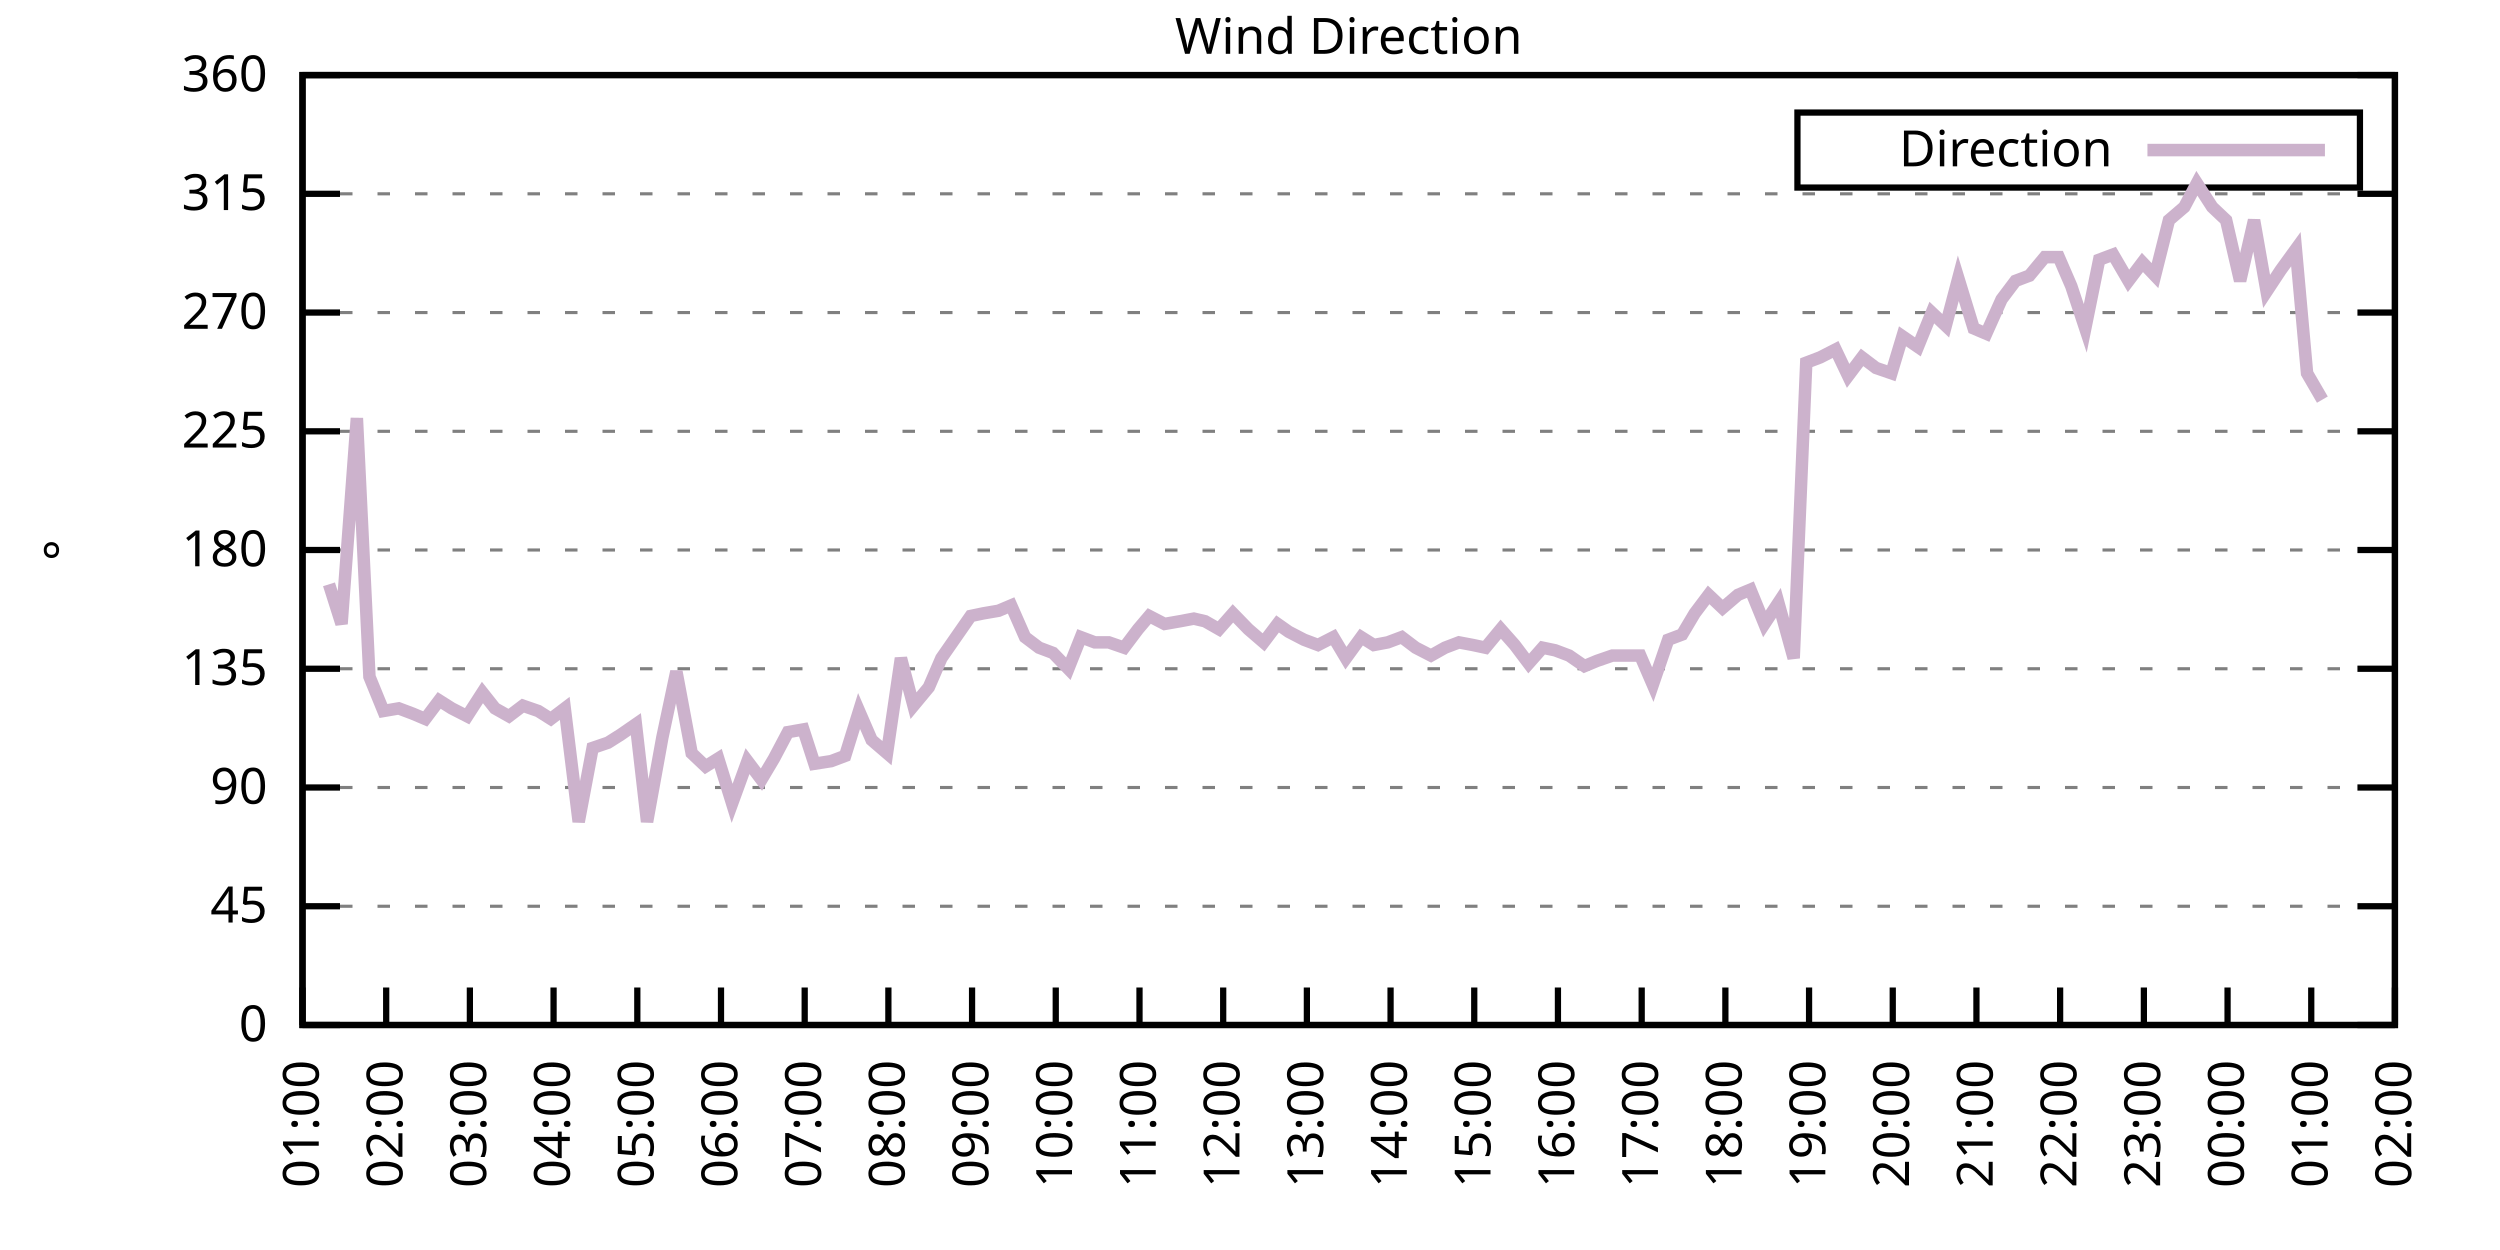
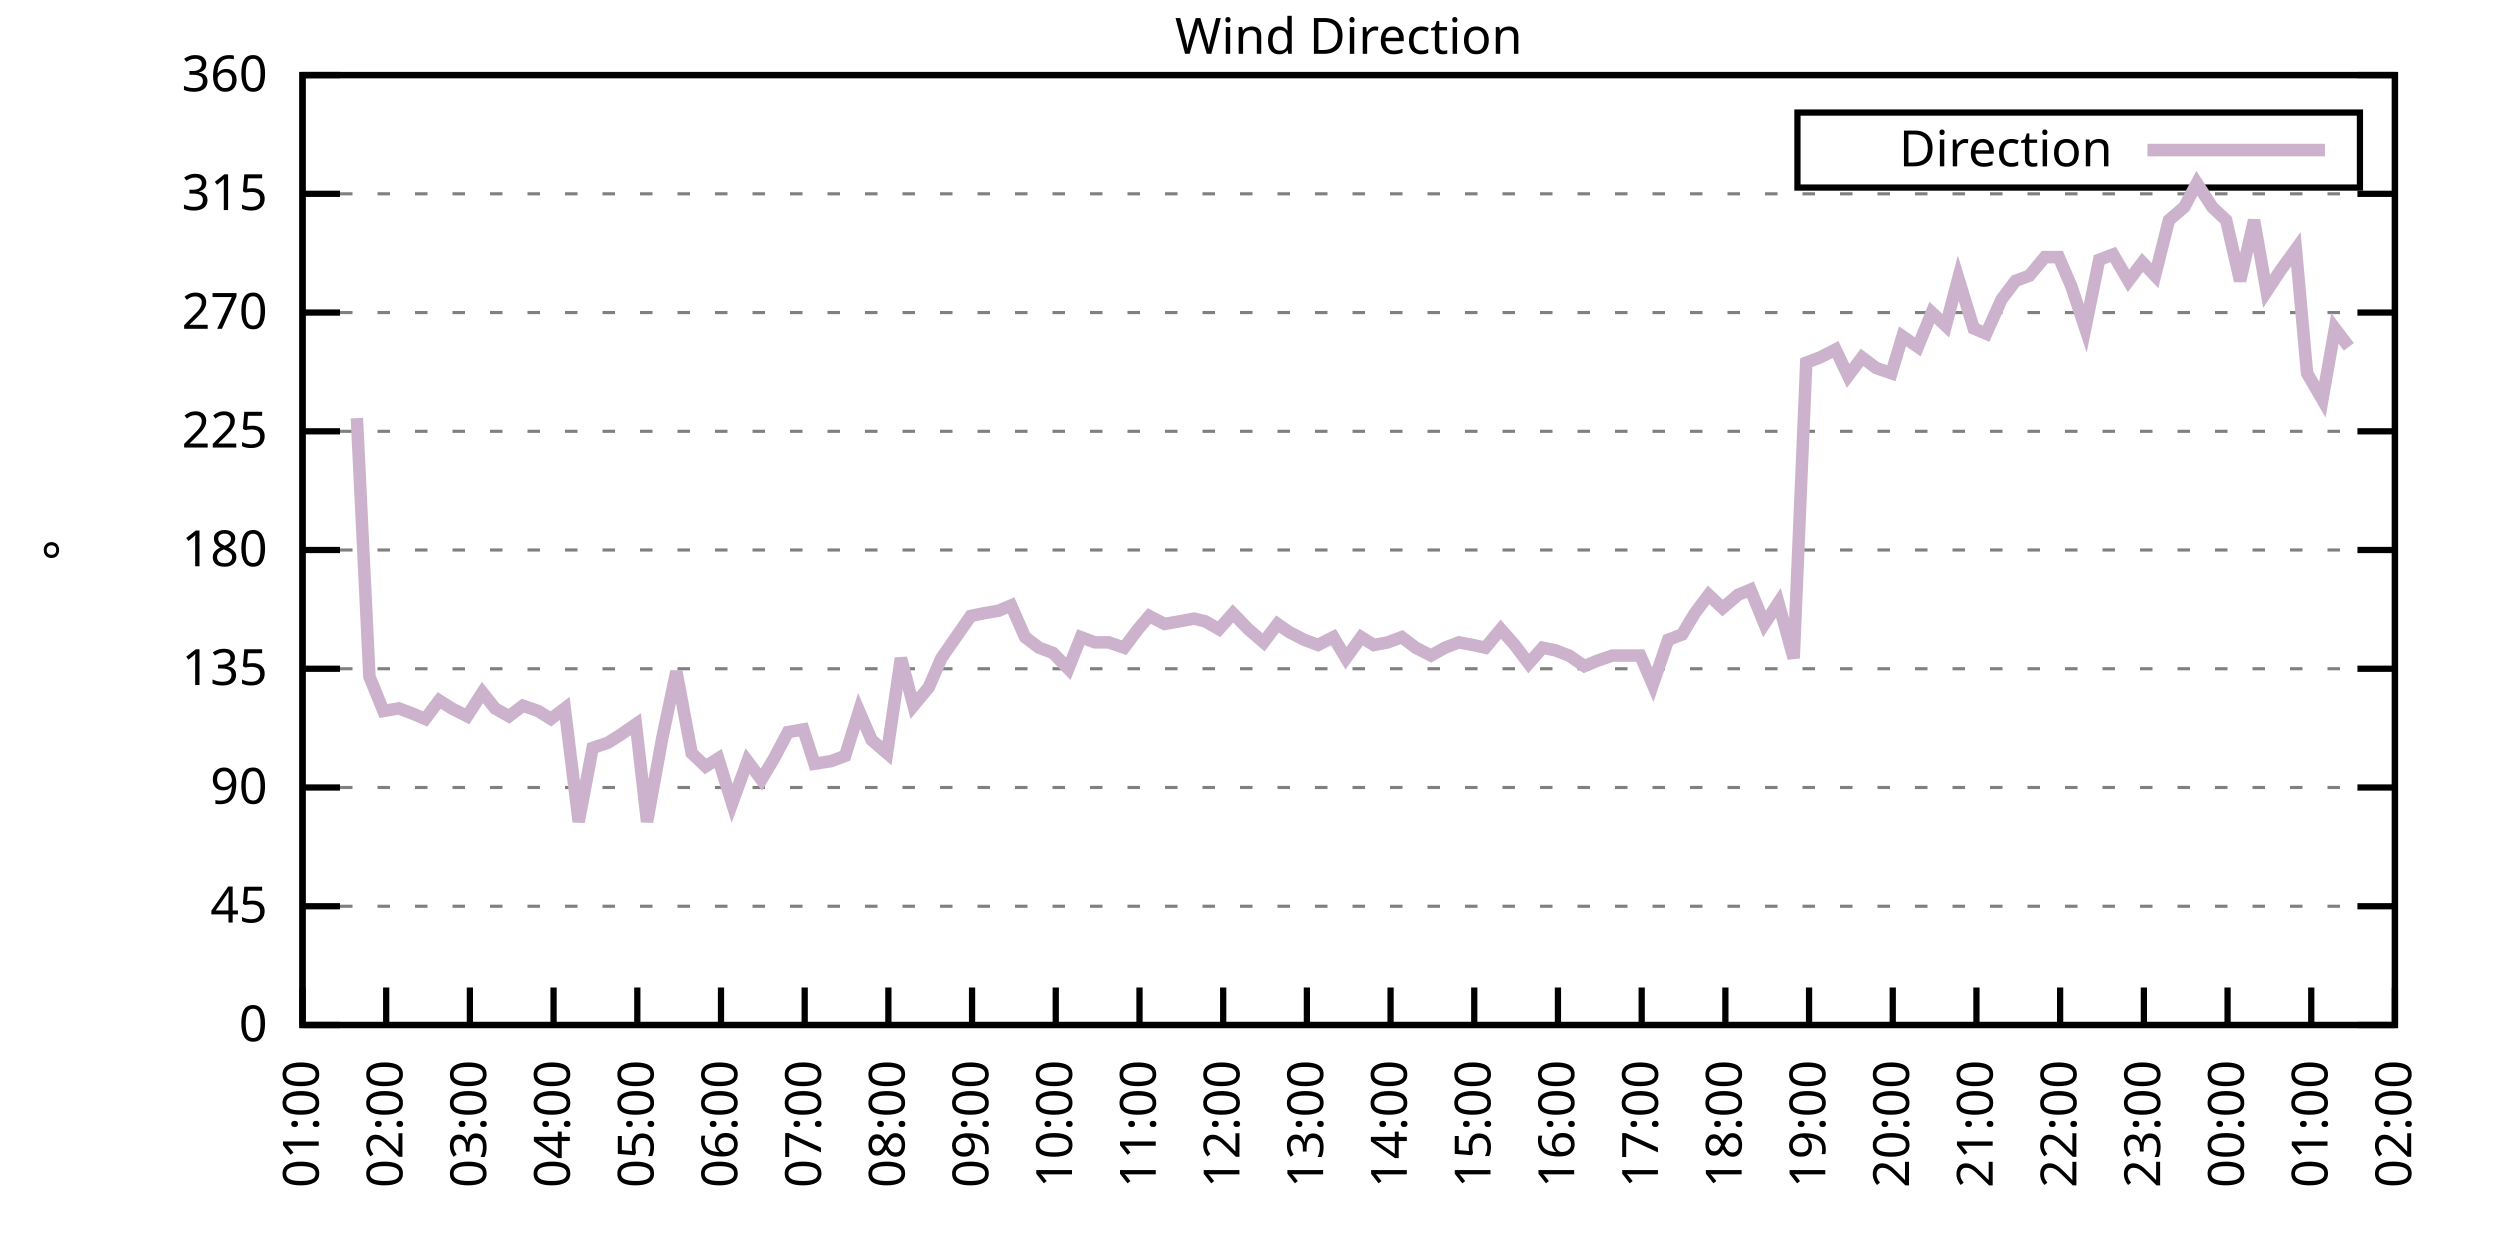
<svg xmlns="http://www.w3.org/2000/svg" xmlns:xlink="http://www.w3.org/1999/xlink" width="400" height="200" viewBox="0 0 400 200">
  <g id="gnuplot_canvas">
    <rect x="0" y="0" width="400" height="200" fill="none" />
    <defs>
      <circle id="gpDot" r="0.5" stroke-width="0.5" stroke="currentColor" />
      <path id="gpPt0" stroke-width="0.333" stroke="currentColor" d="M-1,0 h2 M0,-1 v2" />
      <path id="gpPt1" stroke-width="0.333" stroke="currentColor" d="M-1,-1 L1,1 M1,-1 L-1,1" />
      <path id="gpPt2" stroke-width="0.333" stroke="currentColor" d="M-1,0 L1,0 M0,-1 L0,1 M-1,-1 L1,1 M-1,1 L1,-1" />
      <rect id="gpPt3" stroke-width="0.333" stroke="currentColor" x="-1" y="-1" width="2" height="2" />
      <rect id="gpPt4" stroke-width="0.333" stroke="currentColor" fill="currentColor" x="-1" y="-1" width="2" height="2" />
      <circle id="gpPt5" stroke-width="0.333" stroke="currentColor" cx="0" cy="0" r="1" />
      <use xlink:href="#gpPt5" id="gpPt6" fill="currentColor" stroke="none" />
      <path id="gpPt7" stroke-width="0.333" stroke="currentColor" d="M0,-1.33 L-1.33,0.67 L1.33,0.67 z" />
      <use xlink:href="#gpPt7" id="gpPt8" fill="currentColor" stroke="none" />
      <use xlink:href="#gpPt7" id="gpPt9" stroke="currentColor" transform="rotate(180)" />
      <use xlink:href="#gpPt9" id="gpPt10" fill="currentColor" stroke="none" />
      <use xlink:href="#gpPt3" id="gpPt11" stroke="currentColor" transform="rotate(45)" />
      <use xlink:href="#gpPt11" id="gpPt12" fill="currentColor" stroke="none" />
      <path id="gpPt13" stroke-width="0.333" stroke="currentColor" d="M0,1.330 L1.265,0.411 L0.782,-1.067 L-0.782,-1.076 L-1.265,0.411 z" />
      <use xlink:href="#gpPt13" id="gpPt14" fill="currentColor" stroke="none" />
      <filter id="textbox" filterUnits="objectBoundingBox" x="0" y="0" height="1" width="1">
        <feFlood flood-color="white" flood-opacity="1" result="bgnd" />
        <feComposite in="SourceGraphic" in2="bgnd" operator="atop" />
      </filter>
      <filter id="greybox" filterUnits="objectBoundingBox" x="0" y="0" height="1" width="1">
        <feFlood flood-color="lightgrey" flood-opacity="1" result="grey" />
        <feComposite in="SourceGraphic" in2="grey" operator="atop" />
      </filter>
    </defs>
    <g fill="none" color="white" stroke="currentColor" stroke-width="1.00" stroke-linecap="butt" stroke-linejoin="miter">
</g>
    <g fill="none" color="black" stroke="currentColor" stroke-width="1.00" stroke-linecap="butt" stroke-linejoin="miter">
      <g stroke="none" shape-rendering="crispEdges">
        <polygon fill="rgb(255, 255, 255)" points="48.40,164.00 383.18,164.00 383.18,12.02 48.40,12.02 " />
      </g>
    </g>
    <g fill="none" color="black" stroke="currentColor" stroke-width="1.00" stroke-linecap="butt" stroke-linejoin="miter">
</g>
    <g fill="none" color="black" stroke="black" stroke-width="0.50" stroke-linecap="butt" stroke-linejoin="miter">
</g>
    <g fill="none" color="gray" stroke="currentColor" stroke-width="0.50" stroke-linecap="butt" stroke-linejoin="miter">
      <path stroke="gray" stroke-dasharray="2,4" class="gridline" d="M48.40,164.00 L383.19,164.00  " />
    </g>
    <g fill="none" color="gray" stroke="gray" stroke-width="1.00" stroke-linecap="butt" stroke-linejoin="miter">
</g>
    <g fill="none" color="black" stroke="currentColor" stroke-width="1.00" stroke-linecap="butt" stroke-linejoin="miter">
      <path stroke="black" d="M48.40,164.00 L54.40,164.00 M383.19,164.00 L377.19,164.00  " />
      <g transform="translate(42.80,166.60)" stroke="none" fill="black" font-family="Sans" font-size="8.00" text-anchor="end">
        <text>
          <tspan font-family="Sans"> 0</tspan>
        </text>
      </g>
    </g>
    <g fill="none" color="black" stroke="currentColor" stroke-width="1.00" stroke-linecap="butt" stroke-linejoin="miter">
</g>
    <g fill="none" color="black" stroke="black" stroke-width="0.50" stroke-linecap="butt" stroke-linejoin="miter">
</g>
    <g fill="none" color="gray" stroke="currentColor" stroke-width="0.50" stroke-linecap="butt" stroke-linejoin="miter">
      <path stroke="gray" stroke-dasharray="2,4" class="gridline" d="M48.40,145.00 L383.19,145.00  " />
    </g>
    <g fill="none" color="gray" stroke="gray" stroke-width="1.00" stroke-linecap="butt" stroke-linejoin="miter">
</g>
    <g fill="none" color="black" stroke="currentColor" stroke-width="1.00" stroke-linecap="butt" stroke-linejoin="miter">
      <path stroke="black" d="M48.40,145.00 L54.40,145.00 M383.19,145.00 L377.19,145.00  " />
      <g transform="translate(42.80,147.60)" stroke="none" fill="black" font-family="Sans" font-size="8.00" text-anchor="end">
        <text>
          <tspan font-family="Sans"> 45</tspan>
        </text>
      </g>
    </g>
    <g fill="none" color="black" stroke="currentColor" stroke-width="1.00" stroke-linecap="butt" stroke-linejoin="miter">
</g>
    <g fill="none" color="black" stroke="black" stroke-width="0.50" stroke-linecap="butt" stroke-linejoin="miter">
</g>
    <g fill="none" color="gray" stroke="currentColor" stroke-width="0.50" stroke-linecap="butt" stroke-linejoin="miter">
      <path stroke="gray" stroke-dasharray="2,4" class="gridline" d="M48.40,126.00 L383.19,126.00  " />
    </g>
    <g fill="none" color="gray" stroke="gray" stroke-width="1.00" stroke-linecap="butt" stroke-linejoin="miter">
</g>
    <g fill="none" color="black" stroke="currentColor" stroke-width="1.00" stroke-linecap="butt" stroke-linejoin="miter">
      <path stroke="black" d="M48.40,126.00 L54.40,126.00 M383.19,126.00 L377.19,126.00  " />
      <g transform="translate(42.80,128.60)" stroke="none" fill="black" font-family="Sans" font-size="8.00" text-anchor="end">
        <text>
          <tspan font-family="Sans"> 90</tspan>
        </text>
      </g>
    </g>
    <g fill="none" color="black" stroke="currentColor" stroke-width="1.00" stroke-linecap="butt" stroke-linejoin="miter">
</g>
    <g fill="none" color="black" stroke="black" stroke-width="0.50" stroke-linecap="butt" stroke-linejoin="miter">
</g>
    <g fill="none" color="gray" stroke="currentColor" stroke-width="0.50" stroke-linecap="butt" stroke-linejoin="miter">
      <path stroke="gray" stroke-dasharray="2,4" class="gridline" d="M48.40,107.00 L383.19,107.00  " />
    </g>
    <g fill="none" color="gray" stroke="gray" stroke-width="1.00" stroke-linecap="butt" stroke-linejoin="miter">
</g>
    <g fill="none" color="black" stroke="currentColor" stroke-width="1.00" stroke-linecap="butt" stroke-linejoin="miter">
      <path stroke="black" d="M48.40,107.00 L54.40,107.00 M383.19,107.00 L377.19,107.00  " />
      <g transform="translate(42.80,109.60)" stroke="none" fill="black" font-family="Sans" font-size="8.00" text-anchor="end">
        <text>
          <tspan font-family="Sans"> 135</tspan>
        </text>
      </g>
    </g>
    <g fill="none" color="black" stroke="currentColor" stroke-width="1.00" stroke-linecap="butt" stroke-linejoin="miter">
</g>
    <g fill="none" color="black" stroke="black" stroke-width="0.50" stroke-linecap="butt" stroke-linejoin="miter">
</g>
    <g fill="none" color="gray" stroke="currentColor" stroke-width="0.50" stroke-linecap="butt" stroke-linejoin="miter">
      <path stroke="gray" stroke-dasharray="2,4" class="gridline" d="M48.40,88.00 L383.19,88.00  " />
    </g>
    <g fill="none" color="gray" stroke="gray" stroke-width="1.00" stroke-linecap="butt" stroke-linejoin="miter">
</g>
    <g fill="none" color="black" stroke="currentColor" stroke-width="1.00" stroke-linecap="butt" stroke-linejoin="miter">
      <path stroke="black" d="M48.40,88.00 L54.40,88.00 M383.19,88.00 L377.19,88.00  " />
      <g transform="translate(42.80,90.60)" stroke="none" fill="black" font-family="Sans" font-size="8.00" text-anchor="end">
        <text>
          <tspan font-family="Sans"> 180</tspan>
        </text>
      </g>
    </g>
    <g fill="none" color="black" stroke="currentColor" stroke-width="1.00" stroke-linecap="butt" stroke-linejoin="miter">
</g>
    <g fill="none" color="black" stroke="black" stroke-width="0.50" stroke-linecap="butt" stroke-linejoin="miter">
</g>
    <g fill="none" color="gray" stroke="currentColor" stroke-width="0.50" stroke-linecap="butt" stroke-linejoin="miter">
      <path stroke="gray" stroke-dasharray="2,4" class="gridline" d="M48.40,69.01 L383.19,69.01  " />
    </g>
    <g fill="none" color="gray" stroke="gray" stroke-width="1.00" stroke-linecap="butt" stroke-linejoin="miter">
</g>
    <g fill="none" color="black" stroke="currentColor" stroke-width="1.00" stroke-linecap="butt" stroke-linejoin="miter">
      <path stroke="black" d="M48.40,69.01 L54.40,69.01 M383.19,69.01 L377.19,69.01  " />
      <g transform="translate(42.80,71.61)" stroke="none" fill="black" font-family="Sans" font-size="8.00" text-anchor="end">
        <text>
          <tspan font-family="Sans"> 225</tspan>
        </text>
      </g>
    </g>
    <g fill="none" color="black" stroke="currentColor" stroke-width="1.00" stroke-linecap="butt" stroke-linejoin="miter">
</g>
    <g fill="none" color="black" stroke="black" stroke-width="0.50" stroke-linecap="butt" stroke-linejoin="miter">
</g>
    <g fill="none" color="gray" stroke="currentColor" stroke-width="0.50" stroke-linecap="butt" stroke-linejoin="miter">
      <path stroke="gray" stroke-dasharray="2,4" class="gridline" d="M48.40,50.01 L383.19,50.01  " />
    </g>
    <g fill="none" color="gray" stroke="gray" stroke-width="1.00" stroke-linecap="butt" stroke-linejoin="miter">
</g>
    <g fill="none" color="black" stroke="currentColor" stroke-width="1.00" stroke-linecap="butt" stroke-linejoin="miter">
      <path stroke="black" d="M48.40,50.01 L54.40,50.01 M383.19,50.01 L377.19,50.01  " />
      <g transform="translate(42.80,52.61)" stroke="none" fill="black" font-family="Sans" font-size="8.00" text-anchor="end">
        <text>
          <tspan font-family="Sans"> 270</tspan>
        </text>
      </g>
    </g>
    <g fill="none" color="black" stroke="currentColor" stroke-width="1.00" stroke-linecap="butt" stroke-linejoin="miter">
</g>
    <g fill="none" color="black" stroke="black" stroke-width="0.50" stroke-linecap="butt" stroke-linejoin="miter">
</g>
    <g fill="none" color="gray" stroke="currentColor" stroke-width="0.50" stroke-linecap="butt" stroke-linejoin="miter">
      <path stroke="gray" stroke-dasharray="2,4" class="gridline" d="M48.40,31.01 L383.19,31.01  " />
    </g>
    <g fill="none" color="gray" stroke="gray" stroke-width="1.00" stroke-linecap="butt" stroke-linejoin="miter">
</g>
    <g fill="none" color="black" stroke="currentColor" stroke-width="1.00" stroke-linecap="butt" stroke-linejoin="miter">
      <path stroke="black" d="M48.40,31.01 L54.40,31.01 M383.19,31.01 L377.19,31.01  " />
      <g transform="translate(42.80,33.61)" stroke="none" fill="black" font-family="Sans" font-size="8.00" text-anchor="end">
        <text>
          <tspan font-family="Sans"> 315</tspan>
        </text>
      </g>
    </g>
    <g fill="none" color="black" stroke="currentColor" stroke-width="1.00" stroke-linecap="butt" stroke-linejoin="miter">
</g>
    <g fill="none" color="black" stroke="black" stroke-width="0.50" stroke-linecap="butt" stroke-linejoin="miter">
</g>
    <g fill="none" color="gray" stroke="currentColor" stroke-width="0.50" stroke-linecap="butt" stroke-linejoin="miter">
      <path stroke="gray" stroke-dasharray="2,4" class="gridline" d="M48.40,12.01 L383.19,12.01  " />
    </g>
    <g fill="none" color="gray" stroke="gray" stroke-width="1.00" stroke-linecap="butt" stroke-linejoin="miter">
</g>
    <g fill="none" color="black" stroke="currentColor" stroke-width="1.00" stroke-linecap="butt" stroke-linejoin="miter">
      <path stroke="black" d="M48.40,12.01 L54.40,12.01 M383.19,12.01 L377.19,12.01  " />
      <g transform="translate(42.80,14.61)" stroke="none" fill="black" font-family="Sans" font-size="8.00" text-anchor="end">
        <text>
          <tspan font-family="Sans"> 360</tspan>
        </text>
      </g>
    </g>
    <g fill="none" color="black" stroke="currentColor" stroke-width="1.00" stroke-linecap="butt" stroke-linejoin="miter">
      <path stroke="black" d="M48.40,164.00 L48.40,158.00  " />
      <g transform="translate(51.00,169.60) rotate(270.00)" stroke="none" fill="black" font-family="Sans" font-size="8.00" text-anchor="end">
        <text>
          <tspan font-family="Sans">01:00</tspan>
        </text>
      </g>
    </g>
    <g fill="none" color="black" stroke="currentColor" stroke-width="1.00" stroke-linecap="butt" stroke-linejoin="miter">
      <path stroke="black" d="M61.79,164.00 L61.79,158.00  " />
      <g transform="translate(64.39,169.60) rotate(270.00)" stroke="none" fill="black" font-family="Sans" font-size="8.00" text-anchor="end">
        <text>
          <tspan font-family="Sans">02:00</tspan>
        </text>
      </g>
    </g>
    <g fill="none" color="black" stroke="currentColor" stroke-width="1.00" stroke-linecap="butt" stroke-linejoin="miter">
      <path stroke="black" d="M75.18,164.00 L75.18,158.00  " />
      <g transform="translate(77.78,169.60) rotate(270.00)" stroke="none" fill="black" font-family="Sans" font-size="8.00" text-anchor="end">
        <text>
          <tspan font-family="Sans">03:00</tspan>
        </text>
      </g>
    </g>
    <g fill="none" color="black" stroke="currentColor" stroke-width="1.00" stroke-linecap="butt" stroke-linejoin="miter">
      <path stroke="black" d="M88.57,164.00 L88.57,158.00  " />
      <g transform="translate(91.17,169.60) rotate(270.00)" stroke="none" fill="black" font-family="Sans" font-size="8.00" text-anchor="end">
        <text>
          <tspan font-family="Sans">04:00</tspan>
        </text>
      </g>
    </g>
    <g fill="none" color="black" stroke="currentColor" stroke-width="1.00" stroke-linecap="butt" stroke-linejoin="miter">
      <path stroke="black" d="M101.97,164.00 L101.97,158.00  " />
      <g transform="translate(104.57,169.60) rotate(270.00)" stroke="none" fill="black" font-family="Sans" font-size="8.00" text-anchor="end">
        <text>
          <tspan font-family="Sans">05:00</tspan>
        </text>
      </g>
    </g>
    <g fill="none" color="black" stroke="currentColor" stroke-width="1.00" stroke-linecap="butt" stroke-linejoin="miter">
      <path stroke="black" d="M115.36,164.00 L115.36,158.00  " />
      <g transform="translate(117.96,169.60) rotate(270.00)" stroke="none" fill="black" font-family="Sans" font-size="8.00" text-anchor="end">
        <text>
          <tspan font-family="Sans">06:00</tspan>
        </text>
      </g>
    </g>
    <g fill="none" color="black" stroke="currentColor" stroke-width="1.00" stroke-linecap="butt" stroke-linejoin="miter">
      <path stroke="black" d="M128.75,164.00 L128.75,158.00  " />
      <g transform="translate(131.35,169.60) rotate(270.00)" stroke="none" fill="black" font-family="Sans" font-size="8.00" text-anchor="end">
        <text>
          <tspan font-family="Sans">07:00</tspan>
        </text>
      </g>
    </g>
    <g fill="none" color="black" stroke="currentColor" stroke-width="1.00" stroke-linecap="butt" stroke-linejoin="miter">
      <path stroke="black" d="M142.14,164.00 L142.14,158.00  " />
      <g transform="translate(144.74,169.60) rotate(270.00)" stroke="none" fill="black" font-family="Sans" font-size="8.00" text-anchor="end">
        <text>
          <tspan font-family="Sans">08:00</tspan>
        </text>
      </g>
    </g>
    <g fill="none" color="black" stroke="currentColor" stroke-width="1.00" stroke-linecap="butt" stroke-linejoin="miter">
      <path stroke="black" d="M155.53,164.00 L155.53,158.00  " />
      <g transform="translate(158.13,169.60) rotate(270.00)" stroke="none" fill="black" font-family="Sans" font-size="8.00" text-anchor="end">
        <text>
          <tspan font-family="Sans">09:00</tspan>
        </text>
      </g>
    </g>
    <g fill="none" color="black" stroke="currentColor" stroke-width="1.00" stroke-linecap="butt" stroke-linejoin="miter">
      <path stroke="black" d="M168.92,164.00 L168.92,158.00  " />
      <g transform="translate(171.52,169.60) rotate(270.00)" stroke="none" fill="black" font-family="Sans" font-size="8.00" text-anchor="end">
        <text>
          <tspan font-family="Sans">10:00</tspan>
        </text>
      </g>
    </g>
    <g fill="none" color="black" stroke="currentColor" stroke-width="1.00" stroke-linecap="butt" stroke-linejoin="miter">
      <path stroke="black" d="M182.32,164.00 L182.32,158.00  " />
      <g transform="translate(184.92,169.60) rotate(270.00)" stroke="none" fill="black" font-family="Sans" font-size="8.00" text-anchor="end">
        <text>
          <tspan font-family="Sans">11:00</tspan>
        </text>
      </g>
    </g>
    <g fill="none" color="black" stroke="currentColor" stroke-width="1.00" stroke-linecap="butt" stroke-linejoin="miter">
      <path stroke="black" d="M195.71,164.00 L195.71,158.00  " />
      <g transform="translate(198.31,169.60) rotate(270.00)" stroke="none" fill="black" font-family="Sans" font-size="8.00" text-anchor="end">
        <text>
          <tspan font-family="Sans">12:00</tspan>
        </text>
      </g>
    </g>
    <g fill="none" color="black" stroke="currentColor" stroke-width="1.00" stroke-linecap="butt" stroke-linejoin="miter">
      <path stroke="black" d="M209.10,164.00 L209.10,158.00  " />
      <g transform="translate(211.70,169.60) rotate(270.00)" stroke="none" fill="black" font-family="Sans" font-size="8.00" text-anchor="end">
        <text>
          <tspan font-family="Sans">13:00</tspan>
        </text>
      </g>
    </g>
    <g fill="none" color="black" stroke="currentColor" stroke-width="1.00" stroke-linecap="butt" stroke-linejoin="miter">
      <path stroke="black" d="M222.49,164.00 L222.49,158.00  " />
      <g transform="translate(225.09,169.60) rotate(270.00)" stroke="none" fill="black" font-family="Sans" font-size="8.00" text-anchor="end">
        <text>
          <tspan font-family="Sans">14:00</tspan>
        </text>
      </g>
    </g>
    <g fill="none" color="black" stroke="currentColor" stroke-width="1.00" stroke-linecap="butt" stroke-linejoin="miter">
      <path stroke="black" d="M235.88,164.00 L235.88,158.00  " />
      <g transform="translate(238.48,169.60) rotate(270.00)" stroke="none" fill="black" font-family="Sans" font-size="8.00" text-anchor="end">
        <text>
          <tspan font-family="Sans">15:00</tspan>
        </text>
      </g>
    </g>
    <g fill="none" color="black" stroke="currentColor" stroke-width="1.00" stroke-linecap="butt" stroke-linejoin="miter">
      <path stroke="black" d="M249.27,164.00 L249.27,158.00  " />
      <g transform="translate(251.87,169.60) rotate(270.00)" stroke="none" fill="black" font-family="Sans" font-size="8.00" text-anchor="end">
        <text>
          <tspan font-family="Sans">16:00</tspan>
        </text>
      </g>
    </g>
    <g fill="none" color="black" stroke="currentColor" stroke-width="1.00" stroke-linecap="butt" stroke-linejoin="miter">
      <path stroke="black" d="M262.67,164.00 L262.67,158.00  " />
      <g transform="translate(265.27,169.60) rotate(270.00)" stroke="none" fill="black" font-family="Sans" font-size="8.00" text-anchor="end">
        <text>
          <tspan font-family="Sans">17:00</tspan>
        </text>
      </g>
    </g>
    <g fill="none" color="black" stroke="currentColor" stroke-width="1.00" stroke-linecap="butt" stroke-linejoin="miter">
      <path stroke="black" d="M276.06,164.00 L276.06,158.00  " />
      <g transform="translate(278.66,169.60) rotate(270.00)" stroke="none" fill="black" font-family="Sans" font-size="8.00" text-anchor="end">
        <text>
          <tspan font-family="Sans">18:00</tspan>
        </text>
      </g>
    </g>
    <g fill="none" color="black" stroke="currentColor" stroke-width="1.00" stroke-linecap="butt" stroke-linejoin="miter">
      <path stroke="black" d="M289.45,164.00 L289.45,158.00  " />
      <g transform="translate(292.05,169.60) rotate(270.00)" stroke="none" fill="black" font-family="Sans" font-size="8.00" text-anchor="end">
        <text>
          <tspan font-family="Sans">19:00</tspan>
        </text>
      </g>
    </g>
    <g fill="none" color="black" stroke="currentColor" stroke-width="1.00" stroke-linecap="butt" stroke-linejoin="miter">
      <path stroke="black" d="M302.84,164.00 L302.84,158.00  " />
      <g transform="translate(305.44,169.60) rotate(270.00)" stroke="none" fill="black" font-family="Sans" font-size="8.00" text-anchor="end">
        <text>
          <tspan font-family="Sans">20:00</tspan>
        </text>
      </g>
    </g>
    <g fill="none" color="black" stroke="currentColor" stroke-width="1.00" stroke-linecap="butt" stroke-linejoin="miter">
      <path stroke="black" d="M316.23,164.00 L316.23,158.00  " />
      <g transform="translate(318.83,169.60) rotate(270.00)" stroke="none" fill="black" font-family="Sans" font-size="8.00" text-anchor="end">
        <text>
          <tspan font-family="Sans">21:00</tspan>
        </text>
      </g>
    </g>
    <g fill="none" color="black" stroke="currentColor" stroke-width="1.00" stroke-linecap="butt" stroke-linejoin="miter">
      <path stroke="black" d="M329.62,164.00 L329.62,158.00  " />
      <g transform="translate(332.22,169.60) rotate(270.00)" stroke="none" fill="black" font-family="Sans" font-size="8.00" text-anchor="end">
        <text>
          <tspan font-family="Sans">22:00</tspan>
        </text>
      </g>
    </g>
    <g fill="none" color="black" stroke="currentColor" stroke-width="1.00" stroke-linecap="butt" stroke-linejoin="miter">
      <path stroke="black" d="M343.02,164.00 L343.02,158.00  " />
      <g transform="translate(345.62,169.60) rotate(270.00)" stroke="none" fill="black" font-family="Sans" font-size="8.00" text-anchor="end">
        <text>
          <tspan font-family="Sans">23:00</tspan>
        </text>
      </g>
    </g>
    <g fill="none" color="black" stroke="currentColor" stroke-width="1.00" stroke-linecap="butt" stroke-linejoin="miter">
      <path stroke="black" d="M356.41,164.00 L356.41,158.00  " />
      <g transform="translate(359.01,169.60) rotate(270.00)" stroke="none" fill="black" font-family="Sans" font-size="8.00" text-anchor="end">
        <text>
          <tspan font-family="Sans">00:00</tspan>
        </text>
      </g>
    </g>
    <g fill="none" color="black" stroke="currentColor" stroke-width="1.00" stroke-linecap="butt" stroke-linejoin="miter">
      <path stroke="black" d="M369.80,164.00 L369.80,158.00  " />
      <g transform="translate(372.40,169.60) rotate(270.00)" stroke="none" fill="black" font-family="Sans" font-size="8.00" text-anchor="end">
        <text>
          <tspan font-family="Sans">01:00</tspan>
        </text>
      </g>
    </g>
    <g fill="none" color="black" stroke="currentColor" stroke-width="1.00" stroke-linecap="butt" stroke-linejoin="miter">
      <path stroke="black" d="M383.19,164.00 L383.19,158.00  " />
      <g transform="translate(385.79,169.60) rotate(270.00)" stroke="none" fill="black" font-family="Sans" font-size="8.00" text-anchor="end">
        <text>
          <tspan font-family="Sans">02:00</tspan>
        </text>
      </g>
    </g>
    <g fill="none" color="black" stroke="currentColor" stroke-width="1.00" stroke-linecap="butt" stroke-linejoin="miter">
</g>
    <g fill="none" color="black" stroke="currentColor" stroke-width="1.00" stroke-linecap="butt" stroke-linejoin="miter">
      <path stroke="black" d="M48.40,12.01 L48.40,164.00 L383.19,164.00 L383.19,12.01 L48.40,12.01 Z  " />
    </g>
    <g fill="none" color="black" stroke="currentColor" stroke-width="1.00" stroke-linecap="butt" stroke-linejoin="miter">
</g>
    <g fill="none" color="black" stroke="currentColor" stroke-width="1.00" stroke-linecap="butt" stroke-linejoin="miter">
      <path stroke="black" d="M287.59,30.01 L287.59,18.01 L377.59,18.01 L377.59,30.01 L287.59,30.01 Z  " />
    </g>
    <g id="Wind_direction_plot_1">
      <g fill="none" color="white" stroke="black" stroke-width="2.00" stroke-linecap="butt" stroke-linejoin="miter">
</g>
      <g fill="none" color="black" stroke="currentColor" stroke-width="2.00" stroke-linecap="butt" stroke-linejoin="miter">
        <g transform="translate(337.99,26.61)" stroke="none" fill="black" font-family="Sans" font-size="8.00" text-anchor="end">
          <text>
            <tspan font-family="Sans">Direction</tspan>
          </text>
        </g>
      </g>
      <g fill="none" color="black" stroke="currentColor" stroke-width="2.00" stroke-linecap="butt" stroke-linejoin="miter">
-         <path stroke="rgb(204, 178, 204)" d="M343.59,24.01 L371.99,24.01 M52.64,93.49 L54.65,99.83 L57.10,66.90 L59.11,108.27 L61.35,113.76 L63.80,113.34   L66.03,114.18 L68.04,115.03 L70.27,112.07 L72.28,113.34 L74.74,114.60 L77.19,110.80 L79.20,113.34 L81.43,114.60   L83.66,112.91 L86.12,113.76 L88.13,115.03 L90.36,113.34 L92.59,131.49 L94.82,119.67 L97.28,118.83 L99.29,117.56   L101.74,115.87 L103.53,131.49 L105.98,117.98 L108.22,107.43 L110.67,120.51 L112.90,122.62 L114.91,121.36 L117.14,128.54   L119.60,121.78 L121.83,124.74 L123.84,121.36 L126.07,117.14 L128.53,116.71 L130.31,122.20 L132.99,121.78 L135.22,120.94   L137.45,113.76 L139.46,118.40 L141.92,120.51 L144.15,105.31 L146.16,112.91 L148.61,109.96 L150.62,105.31 L155.31,98.56   L157.32,98.14 L159.77,97.72 L161.78,96.87 L164.01,101.94 L166.25,103.63 L168.48,104.47 L170.93,107.00 L172.94,101.94   L175.17,102.78 L177.41,102.78 L179.86,103.63 L182.09,100.67 L183.88,98.56 L186.33,99.83 L188.79,99.40 L191.02,98.98   L192.81,99.40 L195.04,100.67 L197.27,98.14 L199.73,100.67 L202.18,102.78 L204.41,99.83 L206.20,101.09 L208.65,102.36   L210.88,103.20 L213.34,101.94 L215.35,105.31 L217.80,101.94 L219.81,103.20 L222.04,102.78 L224.28,101.94 L226.51,103.63   L228.96,104.89 L231.20,103.63 L233.43,102.78 L235.66,103.20 L237.67,103.63 L240.12,100.67 L242.36,103.20 L244.59,106.16   L246.82,103.63 L248.83,104.05 L251.06,104.89 L253.51,106.58 L255.52,105.74 L257.98,104.89 L262.44,104.89 L264.45,109.54   L266.91,102.36 L269.14,101.52 L271.15,98.14 L273.38,95.18 L275.61,97.29 L278.07,95.18 L280.07,94.34 L282.31,99.83   L284.54,96.45 L286.99,105.31 L289.00,58.03 L291.23,57.18 L293.69,55.92 L295.70,60.14 L297.93,57.18 L300.16,58.87   L302.62,59.72 L304.40,53.81 L306.86,55.50 L309.09,50.01 L311.32,52.12 L313.33,44.52 L315.79,52.54 L317.79,53.39   L320.25,47.90 L322.48,44.94 L324.71,44.10 L327.17,41.14 L329.40,41.14 L331.41,45.79 L333.64,52.54 L335.87,41.56   L338.10,40.72 L340.56,44.94 L342.79,41.99 L344.80,44.10 L347.03,35.23 L349.49,33.12 L351.50,29.32 L353.95,33.12   L356.18,35.23 L358.42,44.94 L360.65,35.23 L362.66,46.63 L364.89,43.25 L367.34,39.87 L369.13,59.72 L371.58,63.94    " />
+         <path stroke="rgb(204, 178, 204)" d="M343.59,24.01 L371.99,24.01 M57.10,66.90 L59.11,108.27 L61.35,113.76 L63.80,113.34 L66.03,114.18 L68.04,115.03   L70.27,112.07 L72.28,113.34 L74.74,114.60 L77.19,110.80 L79.20,113.34 L81.43,114.60 L83.66,112.91 L86.12,113.76   L88.13,115.03 L90.36,113.34 L92.59,131.49 L94.82,119.67 L97.28,118.83 L99.29,117.56 L101.74,115.87 L103.53,131.49   L105.98,117.98 L108.22,107.43 L110.67,120.51 L112.90,122.62 L114.91,121.36 L117.14,128.54 L119.60,121.78 L121.83,124.74   L123.84,121.36 L126.07,117.14 L128.53,116.71 L130.31,122.20 L132.99,121.78 L135.22,120.94 L137.45,113.76 L139.46,118.40   L141.92,120.51 L144.15,105.31 L146.16,112.91 L148.61,109.96 L150.62,105.31 L155.31,98.56 L157.32,98.14 L159.77,97.72   L161.78,96.87 L164.01,101.94 L166.25,103.63 L168.48,104.47 L170.93,107.00 L172.94,101.94 L175.17,102.78 L177.41,102.78   L179.86,103.63 L182.09,100.67 L183.88,98.56 L186.33,99.83 L188.79,99.40 L191.02,98.98 L192.81,99.40 L195.04,100.67   L197.27,98.14 L199.73,100.67 L202.18,102.78 L204.41,99.83 L206.20,101.09 L208.65,102.36 L210.88,103.20 L213.34,101.94   L215.35,105.31 L217.80,101.94 L219.81,103.20 L222.04,102.78 L224.28,101.94 L226.51,103.63 L228.96,104.89 L231.20,103.63   L233.43,102.78 L235.66,103.20 L237.67,103.63 L240.12,100.67 L242.36,103.20 L244.59,106.16 L246.82,103.63 L248.83,104.05   L251.06,104.89 L253.51,106.58 L255.52,105.74 L257.98,104.89 L262.44,104.89 L264.45,109.54 L266.91,102.36 L269.14,101.52   L271.15,98.14 L273.38,95.18 L275.61,97.29 L278.07,95.18 L280.07,94.34 L282.31,99.83 L284.54,96.45 L286.99,105.31   L289.00,58.03 L291.23,57.18 L293.69,55.92 L295.70,60.14 L297.93,57.18 L300.16,58.87 L302.62,59.72 L304.40,53.81   L306.86,55.50 L309.09,50.01 L311.32,52.12 L313.33,44.52 L315.79,52.54 L317.79,53.39 L320.25,47.90 L322.48,44.94   L324.71,44.10 L327.17,41.14 L329.40,41.14 L331.41,45.79 L333.64,52.54 L335.87,41.56 L338.10,40.72 L340.56,44.94   L342.79,41.99 L344.80,44.10 L347.03,35.23 L349.49,33.12 L351.50,29.32 L353.95,33.12 L356.18,35.23 L358.42,44.94   L360.65,35.23 L362.66,46.63 L364.89,43.25 L367.34,39.87 L369.13,59.72 L371.58,63.94 L373.59,52.54 L375.82,55.50    " />
      </g>
    </g>
    <g fill="none" color="black" stroke="currentColor" stroke-width="2.00" stroke-linecap="butt" stroke-linejoin="miter">
</g>
    <g fill="none" color="black" stroke="black" stroke-width="1.00" stroke-linecap="butt" stroke-linejoin="miter">
</g>
    <g fill="none" color="black" stroke="currentColor" stroke-width="1.00" stroke-linecap="butt" stroke-linejoin="miter">
      <path stroke="black" d="M48.40,12.01 L48.40,164.00 L383.19,164.00 L383.19,12.01 L48.40,12.01 Z  " />
      <g transform="translate(12.80,88.01) rotate(270.00)" stroke="none" fill="black" font-family="Sans" font-size="8.00" text-anchor="middle">
        <text>
          <tspan font-family="Sans">°</tspan>
        </text>
      </g>
    </g>
    <g fill="none" color="black" stroke="currentColor" stroke-width="1.00" stroke-linecap="butt" stroke-linejoin="miter">
</g>
    <g fill="none" color="black" stroke="currentColor" stroke-width="1.00" stroke-linecap="butt" stroke-linejoin="miter">
      <g transform="translate(215.79,8.61)" stroke="none" fill="black" font-family="Sans" font-size="8.00" text-anchor="middle">
        <text>
          <tspan font-family="Sans">Wind Direction</tspan>
        </text>
      </g>
    </g>
    <g fill="none" color="black" stroke="currentColor" stroke-width="1.00" stroke-linecap="butt" stroke-linejoin="miter">
</g>
  </g>
</svg>
